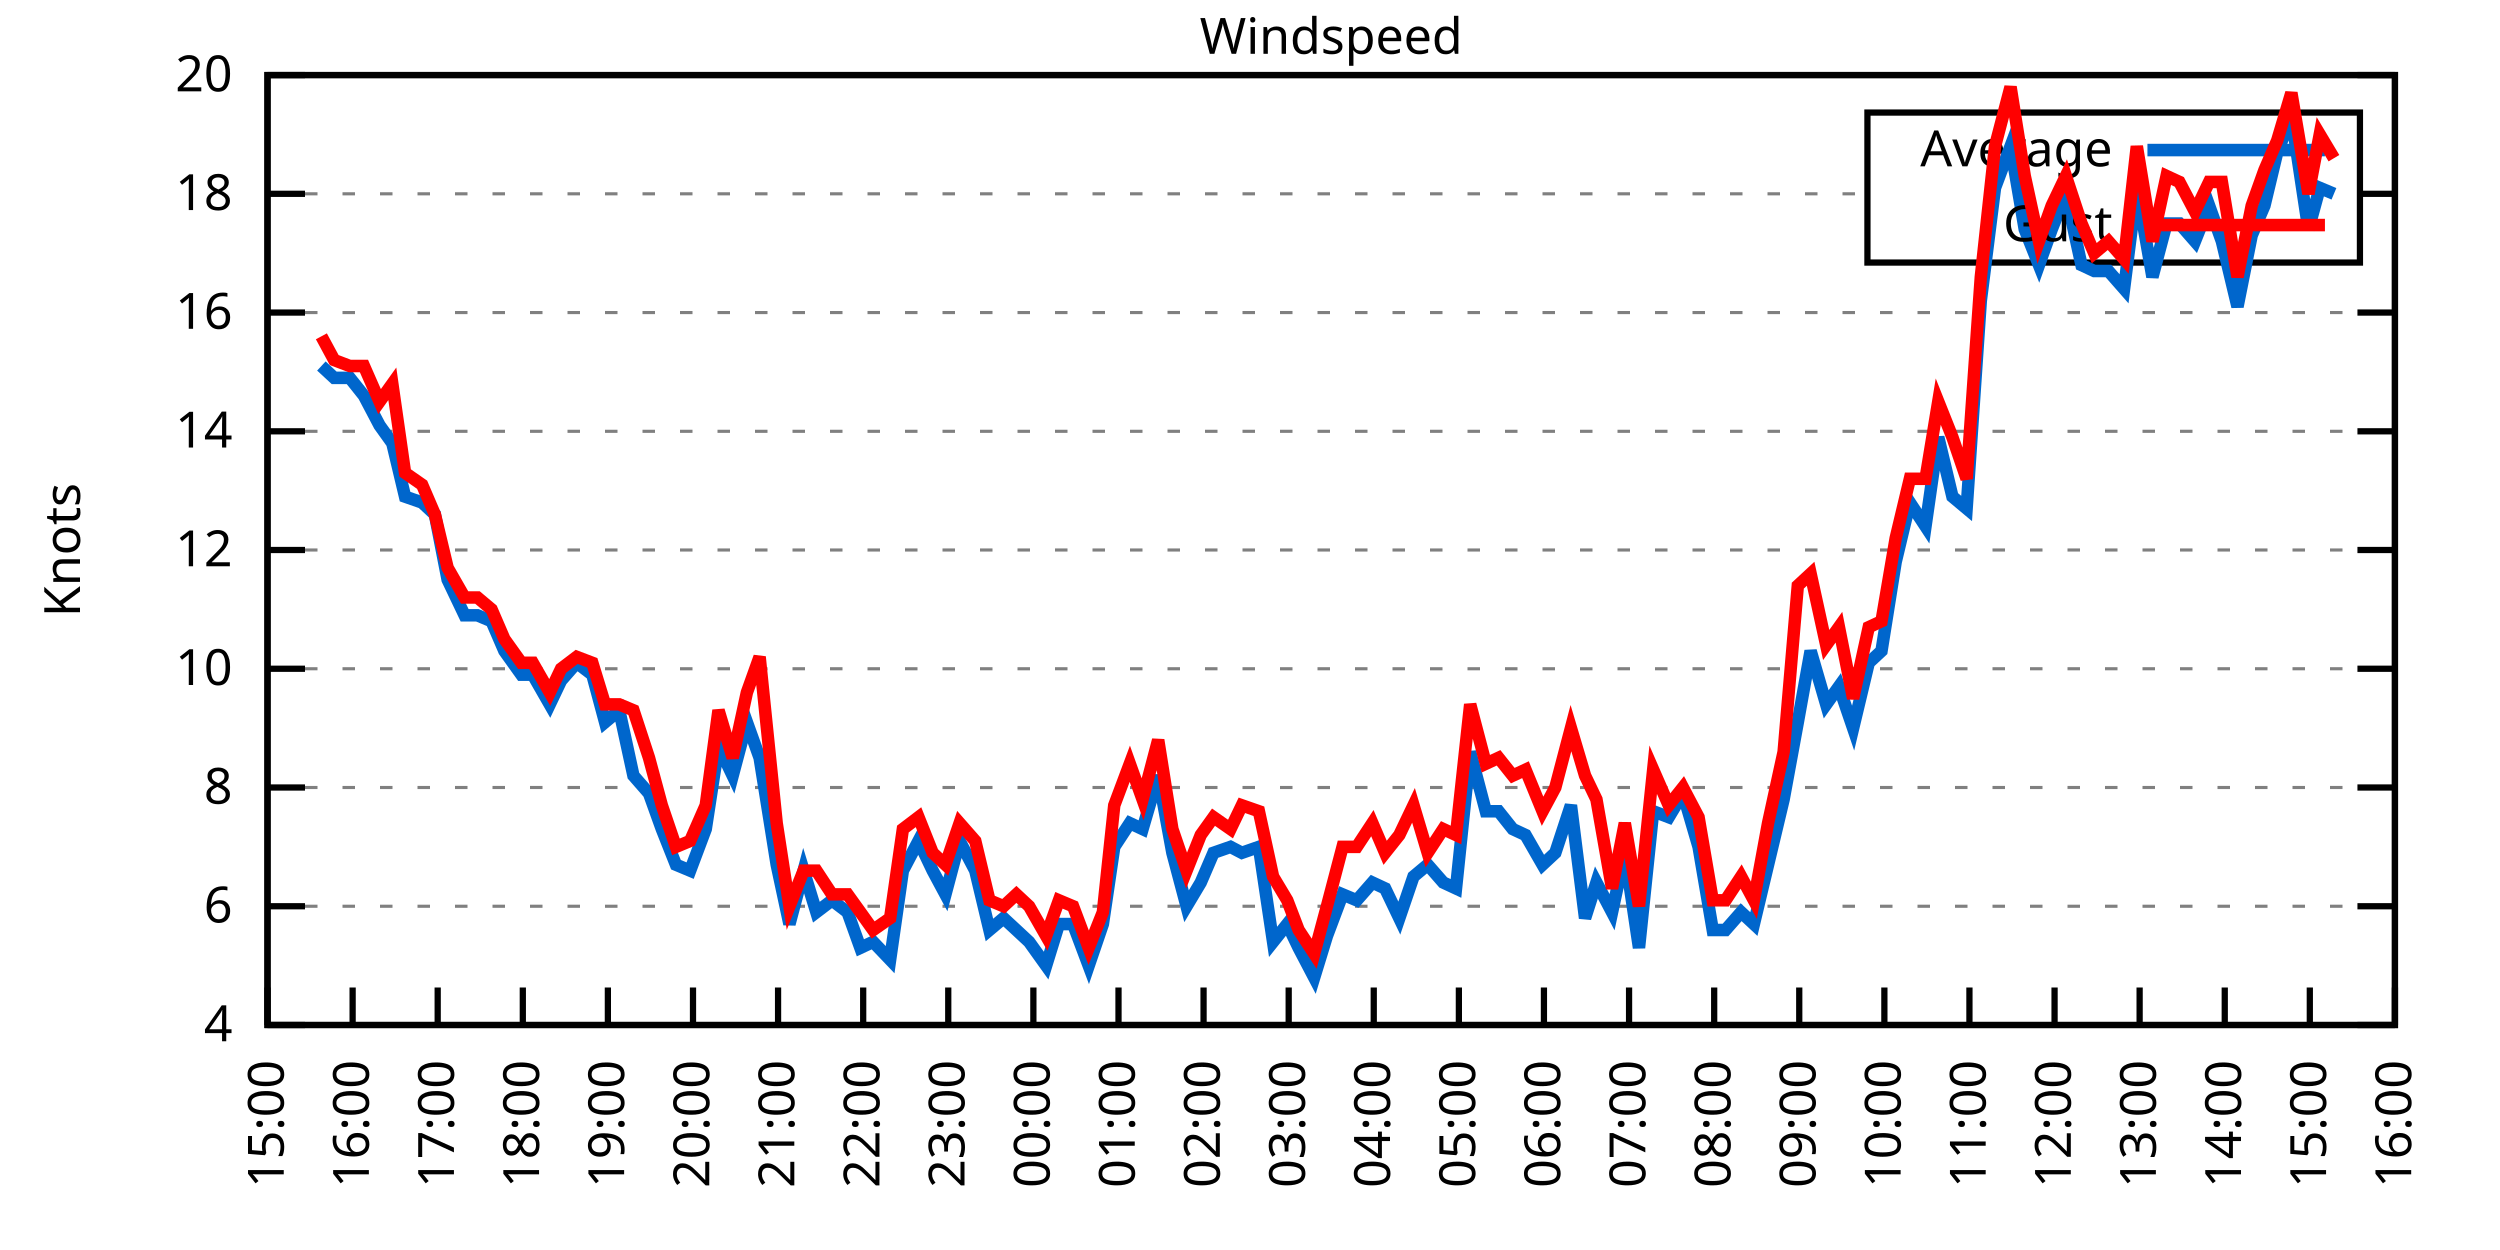
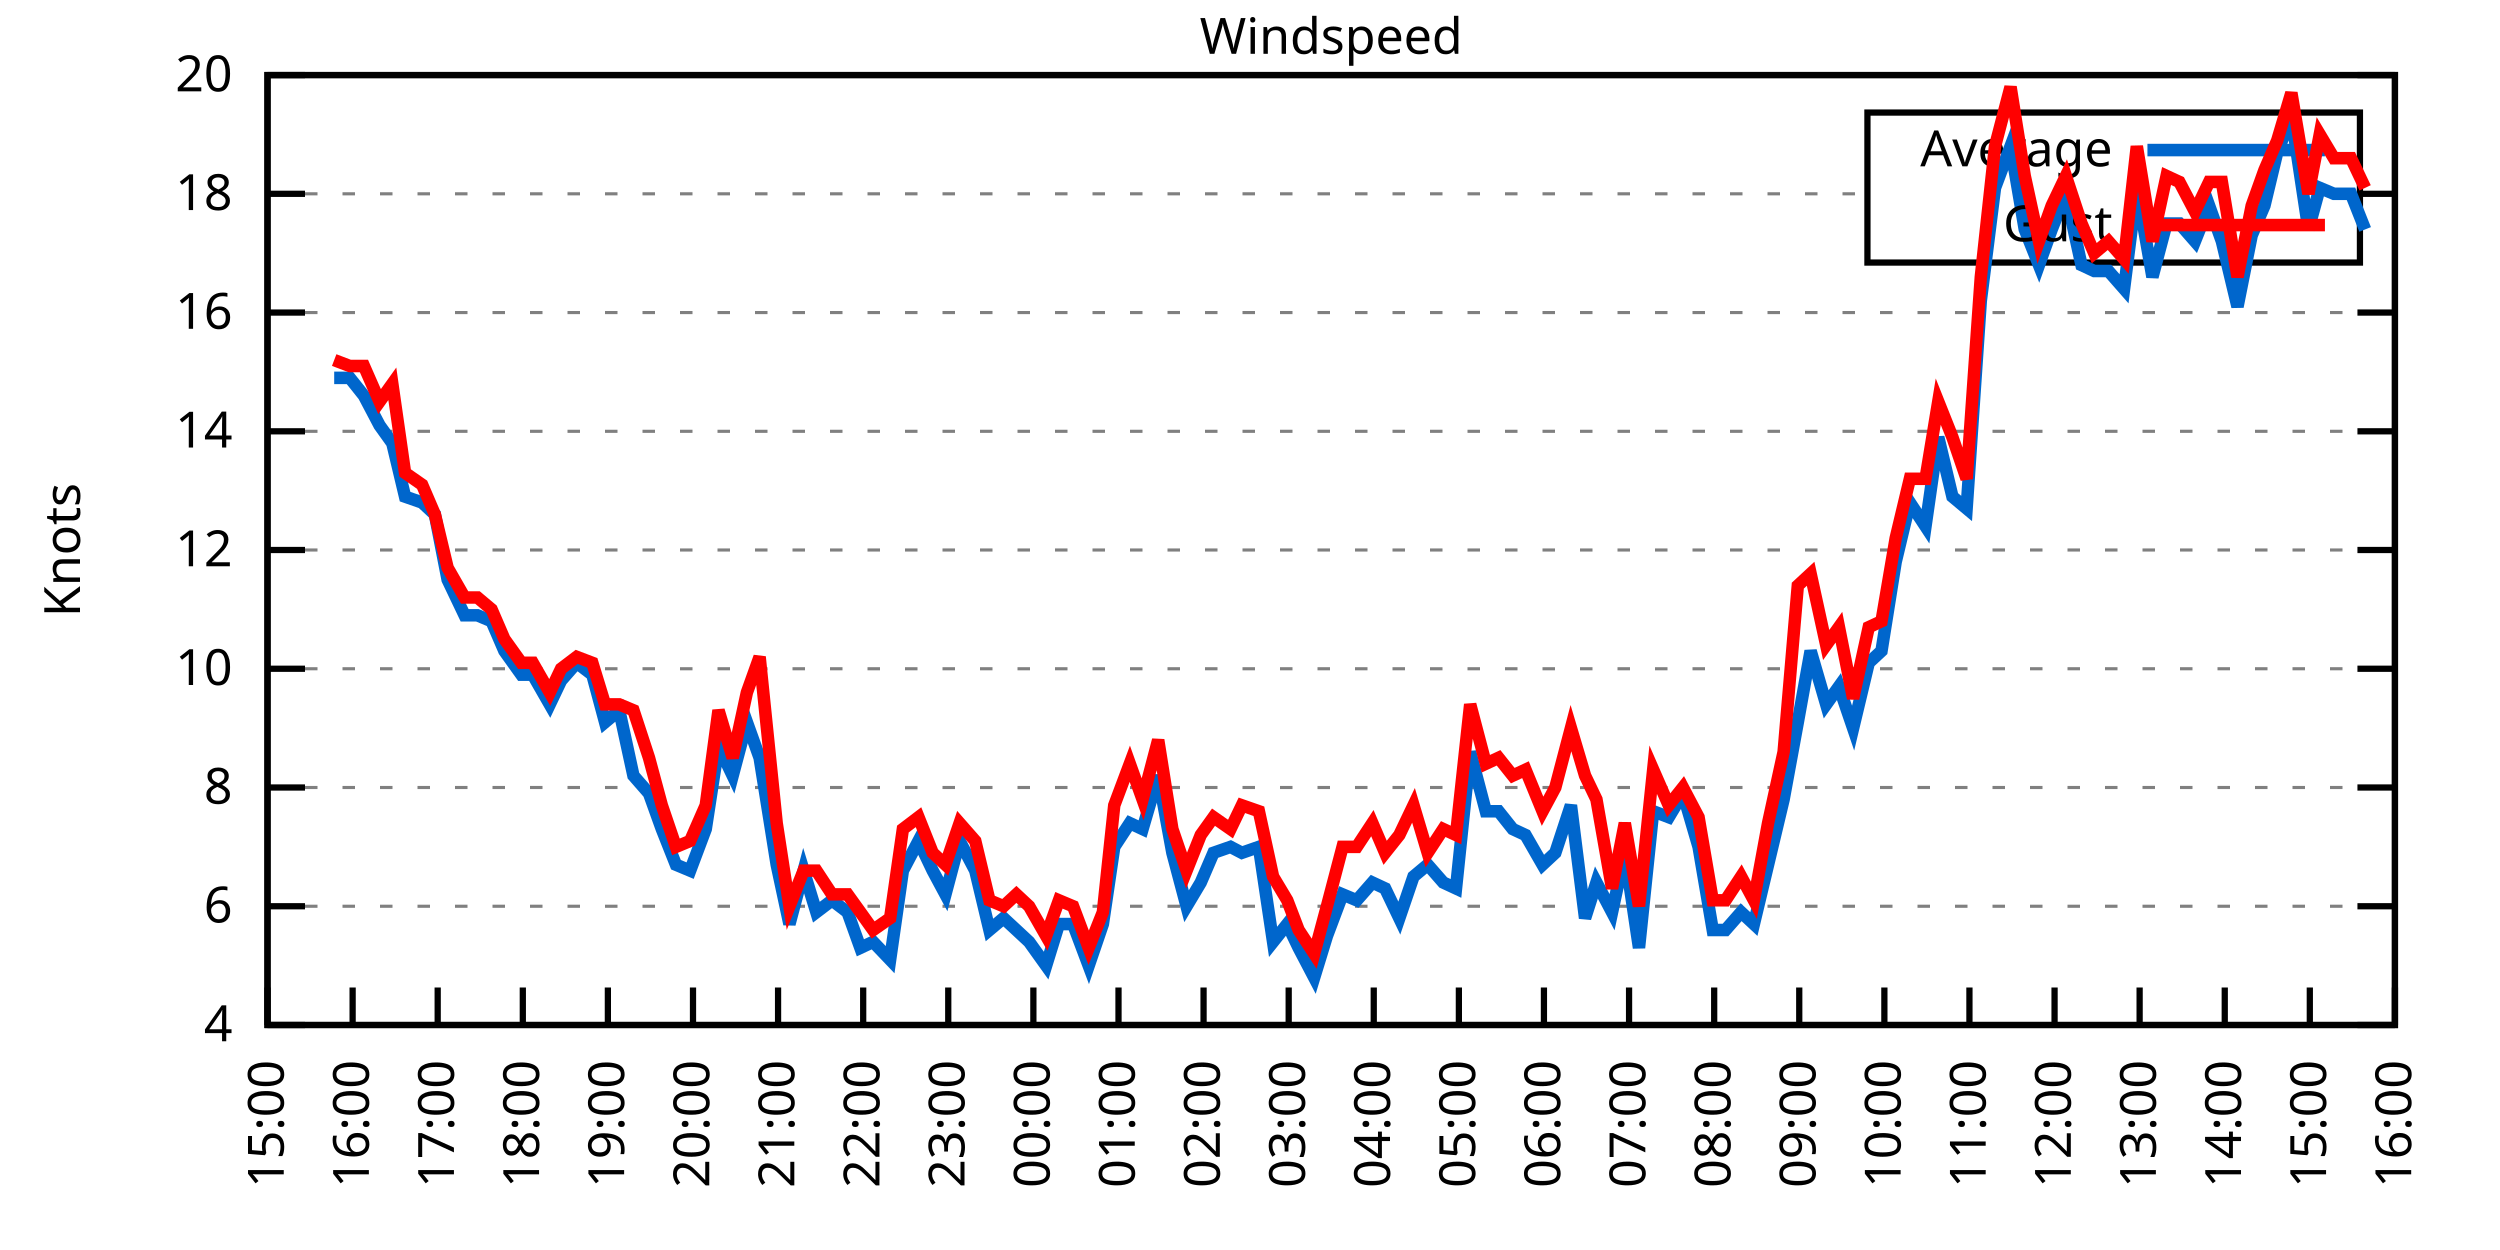
<svg xmlns="http://www.w3.org/2000/svg" xmlns:xlink="http://www.w3.org/1999/xlink" width="400" height="200" viewBox="0 0 400 200">
  <g id="gnuplot_canvas">
    <rect x="0" y="0" width="400" height="200" fill="none" />
    <defs>
      <circle id="gpDot" r="0.5" stroke-width="0.5" stroke="currentColor" />
      <path id="gpPt0" stroke-width="0.333" stroke="currentColor" d="M-1,0 h2 M0,-1 v2" />
      <path id="gpPt1" stroke-width="0.333" stroke="currentColor" d="M-1,-1 L1,1 M1,-1 L-1,1" />
      <path id="gpPt2" stroke-width="0.333" stroke="currentColor" d="M-1,0 L1,0 M0,-1 L0,1 M-1,-1 L1,1 M-1,1 L1,-1" />
      <rect id="gpPt3" stroke-width="0.333" stroke="currentColor" x="-1" y="-1" width="2" height="2" />
      <rect id="gpPt4" stroke-width="0.333" stroke="currentColor" fill="currentColor" x="-1" y="-1" width="2" height="2" />
      <circle id="gpPt5" stroke-width="0.333" stroke="currentColor" cx="0" cy="0" r="1" />
      <use xlink:href="#gpPt5" id="gpPt6" fill="currentColor" stroke="none" />
      <path id="gpPt7" stroke-width="0.333" stroke="currentColor" d="M0,-1.33 L-1.33,0.67 L1.33,0.67 z" />
      <use xlink:href="#gpPt7" id="gpPt8" fill="currentColor" stroke="none" />
      <use xlink:href="#gpPt7" id="gpPt9" stroke="currentColor" transform="rotate(180)" />
      <use xlink:href="#gpPt9" id="gpPt10" fill="currentColor" stroke="none" />
      <use xlink:href="#gpPt3" id="gpPt11" stroke="currentColor" transform="rotate(45)" />
      <use xlink:href="#gpPt11" id="gpPt12" fill="currentColor" stroke="none" />
      <path id="gpPt13" stroke-width="0.333" stroke="currentColor" d="M0,1.330 L1.265,0.411 L0.782,-1.067 L-0.782,-1.076 L-1.265,0.411 z" />
      <use xlink:href="#gpPt13" id="gpPt14" fill="currentColor" stroke="none" />
      <filter id="textbox" filterUnits="objectBoundingBox" x="0" y="0" height="1" width="1">
        <feFlood flood-color="white" flood-opacity="1" result="bgnd" />
        <feComposite in="SourceGraphic" in2="bgnd" operator="atop" />
      </filter>
      <filter id="greybox" filterUnits="objectBoundingBox" x="0" y="0" height="1" width="1">
        <feFlood flood-color="lightgrey" flood-opacity="1" result="grey" />
        <feComposite in="SourceGraphic" in2="grey" operator="atop" />
      </filter>
    </defs>
    <g fill="none" color="white" stroke="currentColor" stroke-width="1.00" stroke-linecap="butt" stroke-linejoin="miter">
</g>
    <g fill="none" color="black" stroke="currentColor" stroke-width="1.00" stroke-linecap="butt" stroke-linejoin="miter">
      <g stroke="none" shape-rendering="crispEdges">
        <polygon fill="rgb(255, 255, 255)" points="42.80,164.00 383.18,164.00 383.18,12.02 42.80,12.02 " />
      </g>
    </g>
    <g fill="none" color="black" stroke="currentColor" stroke-width="1.00" stroke-linecap="butt" stroke-linejoin="miter">
</g>
    <g fill="none" color="black" stroke="black" stroke-width="0.50" stroke-linecap="butt" stroke-linejoin="miter">
</g>
    <g fill="none" color="gray" stroke="currentColor" stroke-width="0.50" stroke-linecap="butt" stroke-linejoin="miter">
      <path stroke="gray" stroke-dasharray="2,4" class="gridline" d="M42.80,164.00 L383.19,164.00  " />
    </g>
    <g fill="none" color="gray" stroke="gray" stroke-width="1.00" stroke-linecap="butt" stroke-linejoin="miter">
</g>
    <g fill="none" color="black" stroke="currentColor" stroke-width="1.00" stroke-linecap="butt" stroke-linejoin="miter">
      <path stroke="black" d="M42.80,164.00 L48.80,164.00 M383.19,164.00 L377.19,164.00  " />
      <g transform="translate(37.20,166.60)" stroke="none" fill="black" font-family="Sans" font-size="8.00" text-anchor="end">
        <text>
          <tspan font-family="Sans"> 4</tspan>
        </text>
      </g>
    </g>
    <g fill="none" color="black" stroke="currentColor" stroke-width="1.00" stroke-linecap="butt" stroke-linejoin="miter">
</g>
    <g fill="none" color="black" stroke="black" stroke-width="0.50" stroke-linecap="butt" stroke-linejoin="miter">
</g>
    <g fill="none" color="gray" stroke="currentColor" stroke-width="0.50" stroke-linecap="butt" stroke-linejoin="miter">
      <path stroke="gray" stroke-dasharray="2,4" class="gridline" d="M42.80,145.00 L383.19,145.00  " />
    </g>
    <g fill="none" color="gray" stroke="gray" stroke-width="1.00" stroke-linecap="butt" stroke-linejoin="miter">
</g>
    <g fill="none" color="black" stroke="currentColor" stroke-width="1.00" stroke-linecap="butt" stroke-linejoin="miter">
      <path stroke="black" d="M42.80,145.00 L48.80,145.00 M383.19,145.00 L377.19,145.00  " />
      <g transform="translate(37.20,147.60)" stroke="none" fill="black" font-family="Sans" font-size="8.00" text-anchor="end">
        <text>
          <tspan font-family="Sans"> 6</tspan>
        </text>
      </g>
    </g>
    <g fill="none" color="black" stroke="currentColor" stroke-width="1.00" stroke-linecap="butt" stroke-linejoin="miter">
</g>
    <g fill="none" color="black" stroke="black" stroke-width="0.50" stroke-linecap="butt" stroke-linejoin="miter">
</g>
    <g fill="none" color="gray" stroke="currentColor" stroke-width="0.50" stroke-linecap="butt" stroke-linejoin="miter">
      <path stroke="gray" stroke-dasharray="2,4" class="gridline" d="M42.80,126.00 L383.19,126.00  " />
    </g>
    <g fill="none" color="gray" stroke="gray" stroke-width="1.00" stroke-linecap="butt" stroke-linejoin="miter">
</g>
    <g fill="none" color="black" stroke="currentColor" stroke-width="1.00" stroke-linecap="butt" stroke-linejoin="miter">
      <path stroke="black" d="M42.80,126.00 L48.80,126.00 M383.19,126.00 L377.19,126.00  " />
      <g transform="translate(37.20,128.60)" stroke="none" fill="black" font-family="Sans" font-size="8.00" text-anchor="end">
        <text>
          <tspan font-family="Sans"> 8</tspan>
        </text>
      </g>
    </g>
    <g fill="none" color="black" stroke="currentColor" stroke-width="1.00" stroke-linecap="butt" stroke-linejoin="miter">
</g>
    <g fill="none" color="black" stroke="black" stroke-width="0.50" stroke-linecap="butt" stroke-linejoin="miter">
</g>
    <g fill="none" color="gray" stroke="currentColor" stroke-width="0.50" stroke-linecap="butt" stroke-linejoin="miter">
      <path stroke="gray" stroke-dasharray="2,4" class="gridline" d="M42.80,107.00 L383.19,107.00  " />
    </g>
    <g fill="none" color="gray" stroke="gray" stroke-width="1.00" stroke-linecap="butt" stroke-linejoin="miter">
</g>
    <g fill="none" color="black" stroke="currentColor" stroke-width="1.00" stroke-linecap="butt" stroke-linejoin="miter">
      <path stroke="black" d="M42.80,107.00 L48.80,107.00 M383.19,107.00 L377.19,107.00  " />
      <g transform="translate(37.20,109.60)" stroke="none" fill="black" font-family="Sans" font-size="8.00" text-anchor="end">
        <text>
          <tspan font-family="Sans"> 10</tspan>
        </text>
      </g>
    </g>
    <g fill="none" color="black" stroke="currentColor" stroke-width="1.00" stroke-linecap="butt" stroke-linejoin="miter">
</g>
    <g fill="none" color="black" stroke="black" stroke-width="0.50" stroke-linecap="butt" stroke-linejoin="miter">
</g>
    <g fill="none" color="gray" stroke="currentColor" stroke-width="0.50" stroke-linecap="butt" stroke-linejoin="miter">
      <path stroke="gray" stroke-dasharray="2,4" class="gridline" d="M42.80,88.00 L383.19,88.00  " />
    </g>
    <g fill="none" color="gray" stroke="gray" stroke-width="1.00" stroke-linecap="butt" stroke-linejoin="miter">
</g>
    <g fill="none" color="black" stroke="currentColor" stroke-width="1.00" stroke-linecap="butt" stroke-linejoin="miter">
      <path stroke="black" d="M42.80,88.00 L48.80,88.00 M383.19,88.00 L377.19,88.00  " />
      <g transform="translate(37.20,90.60)" stroke="none" fill="black" font-family="Sans" font-size="8.00" text-anchor="end">
        <text>
          <tspan font-family="Sans"> 12</tspan>
        </text>
      </g>
    </g>
    <g fill="none" color="black" stroke="currentColor" stroke-width="1.00" stroke-linecap="butt" stroke-linejoin="miter">
</g>
    <g fill="none" color="black" stroke="black" stroke-width="0.50" stroke-linecap="butt" stroke-linejoin="miter">
</g>
    <g fill="none" color="gray" stroke="currentColor" stroke-width="0.50" stroke-linecap="butt" stroke-linejoin="miter">
      <path stroke="gray" stroke-dasharray="2,4" class="gridline" d="M42.80,69.01 L383.19,69.01  " />
    </g>
    <g fill="none" color="gray" stroke="gray" stroke-width="1.00" stroke-linecap="butt" stroke-linejoin="miter">
</g>
    <g fill="none" color="black" stroke="currentColor" stroke-width="1.00" stroke-linecap="butt" stroke-linejoin="miter">
      <path stroke="black" d="M42.80,69.01 L48.80,69.01 M383.19,69.01 L377.19,69.01  " />
      <g transform="translate(37.20,71.61)" stroke="none" fill="black" font-family="Sans" font-size="8.00" text-anchor="end">
        <text>
          <tspan font-family="Sans"> 14</tspan>
        </text>
      </g>
    </g>
    <g fill="none" color="black" stroke="currentColor" stroke-width="1.00" stroke-linecap="butt" stroke-linejoin="miter">
</g>
    <g fill="none" color="black" stroke="black" stroke-width="0.50" stroke-linecap="butt" stroke-linejoin="miter">
</g>
    <g fill="none" color="gray" stroke="currentColor" stroke-width="0.50" stroke-linecap="butt" stroke-linejoin="miter">
      <path stroke="gray" stroke-dasharray="2,4" class="gridline" d="M42.80,50.01 L383.19,50.01  " />
    </g>
    <g fill="none" color="gray" stroke="gray" stroke-width="1.00" stroke-linecap="butt" stroke-linejoin="miter">
</g>
    <g fill="none" color="black" stroke="currentColor" stroke-width="1.00" stroke-linecap="butt" stroke-linejoin="miter">
      <path stroke="black" d="M42.80,50.01 L48.80,50.01 M383.19,50.01 L377.19,50.01  " />
      <g transform="translate(37.20,52.61)" stroke="none" fill="black" font-family="Sans" font-size="8.00" text-anchor="end">
        <text>
          <tspan font-family="Sans"> 16</tspan>
        </text>
      </g>
    </g>
    <g fill="none" color="black" stroke="currentColor" stroke-width="1.00" stroke-linecap="butt" stroke-linejoin="miter">
</g>
    <g fill="none" color="black" stroke="black" stroke-width="0.50" stroke-linecap="butt" stroke-linejoin="miter">
</g>
    <g fill="none" color="gray" stroke="currentColor" stroke-width="0.50" stroke-linecap="butt" stroke-linejoin="miter">
      <path stroke="gray" stroke-dasharray="2,4" class="gridline" d="M42.80,31.01 L298.79,31.01 M377.59,31.01 L383.19,31.01  " />
    </g>
    <g fill="none" color="gray" stroke="gray" stroke-width="1.00" stroke-linecap="butt" stroke-linejoin="miter">
</g>
    <g fill="none" color="black" stroke="currentColor" stroke-width="1.00" stroke-linecap="butt" stroke-linejoin="miter">
      <path stroke="black" d="M42.80,31.01 L48.80,31.01 M383.19,31.01 L377.19,31.01  " />
      <g transform="translate(37.20,33.61)" stroke="none" fill="black" font-family="Sans" font-size="8.00" text-anchor="end">
        <text>
          <tspan font-family="Sans"> 18</tspan>
        </text>
      </g>
    </g>
    <g fill="none" color="black" stroke="currentColor" stroke-width="1.00" stroke-linecap="butt" stroke-linejoin="miter">
</g>
    <g fill="none" color="black" stroke="black" stroke-width="0.50" stroke-linecap="butt" stroke-linejoin="miter">
</g>
    <g fill="none" color="gray" stroke="currentColor" stroke-width="0.50" stroke-linecap="butt" stroke-linejoin="miter">
      <path stroke="gray" stroke-dasharray="2,4" class="gridline" d="M42.80,12.01 L383.19,12.01  " />
    </g>
    <g fill="none" color="gray" stroke="gray" stroke-width="1.00" stroke-linecap="butt" stroke-linejoin="miter">
</g>
    <g fill="none" color="black" stroke="currentColor" stroke-width="1.00" stroke-linecap="butt" stroke-linejoin="miter">
      <path stroke="black" d="M42.80,12.01 L48.80,12.01 M383.19,12.01 L377.19,12.01  " />
      <g transform="translate(37.20,14.61)" stroke="none" fill="black" font-family="Sans" font-size="8.00" text-anchor="end">
        <text>
          <tspan font-family="Sans"> 20</tspan>
        </text>
      </g>
    </g>
    <g fill="none" color="black" stroke="currentColor" stroke-width="1.00" stroke-linecap="butt" stroke-linejoin="miter">
      <path stroke="black" d="M42.80,164.00 L42.80,158.00  " />
      <g transform="translate(45.40,169.60) rotate(270.00)" stroke="none" fill="black" font-family="Sans" font-size="8.00" text-anchor="end">
        <text>
          <tspan font-family="Sans">15:00</tspan>
        </text>
      </g>
    </g>
    <g fill="none" color="black" stroke="currentColor" stroke-width="1.00" stroke-linecap="butt" stroke-linejoin="miter">
      <path stroke="black" d="M56.42,164.00 L56.42,158.00  " />
      <g transform="translate(59.02,169.60) rotate(270.00)" stroke="none" fill="black" font-family="Sans" font-size="8.00" text-anchor="end">
        <text>
          <tspan font-family="Sans">16:00</tspan>
        </text>
      </g>
    </g>
    <g fill="none" color="black" stroke="currentColor" stroke-width="1.00" stroke-linecap="butt" stroke-linejoin="miter">
      <path stroke="black" d="M70.03,164.00 L70.03,158.00  " />
      <g transform="translate(72.63,169.60) rotate(270.00)" stroke="none" fill="black" font-family="Sans" font-size="8.00" text-anchor="end">
        <text>
          <tspan font-family="Sans">17:00</tspan>
        </text>
      </g>
    </g>
    <g fill="none" color="black" stroke="currentColor" stroke-width="1.00" stroke-linecap="butt" stroke-linejoin="miter">
      <path stroke="black" d="M83.65,164.00 L83.65,158.00  " />
      <g transform="translate(86.25,169.60) rotate(270.00)" stroke="none" fill="black" font-family="Sans" font-size="8.00" text-anchor="end">
        <text>
          <tspan font-family="Sans">18:00</tspan>
        </text>
      </g>
    </g>
    <g fill="none" color="black" stroke="currentColor" stroke-width="1.00" stroke-linecap="butt" stroke-linejoin="miter">
      <path stroke="black" d="M97.26,164.00 L97.26,158.00  " />
      <g transform="translate(99.86,169.60) rotate(270.00)" stroke="none" fill="black" font-family="Sans" font-size="8.00" text-anchor="end">
        <text>
          <tspan font-family="Sans">19:00</tspan>
        </text>
      </g>
    </g>
    <g fill="none" color="black" stroke="currentColor" stroke-width="1.00" stroke-linecap="butt" stroke-linejoin="miter">
      <path stroke="black" d="M110.88,164.00 L110.88,158.00  " />
      <g transform="translate(113.48,169.60) rotate(270.00)" stroke="none" fill="black" font-family="Sans" font-size="8.00" text-anchor="end">
        <text>
          <tspan font-family="Sans">20:00</tspan>
        </text>
      </g>
    </g>
    <g fill="none" color="black" stroke="currentColor" stroke-width="1.00" stroke-linecap="butt" stroke-linejoin="miter">
      <path stroke="black" d="M124.49,164.00 L124.49,158.00  " />
      <g transform="translate(127.09,169.60) rotate(270.00)" stroke="none" fill="black" font-family="Sans" font-size="8.00" text-anchor="end">
        <text>
          <tspan font-family="Sans">21:00</tspan>
        </text>
      </g>
    </g>
    <g fill="none" color="black" stroke="currentColor" stroke-width="1.00" stroke-linecap="butt" stroke-linejoin="miter">
      <path stroke="black" d="M138.11,164.00 L138.11,158.00  " />
      <g transform="translate(140.71,169.60) rotate(270.00)" stroke="none" fill="black" font-family="Sans" font-size="8.00" text-anchor="end">
        <text>
          <tspan font-family="Sans">22:00</tspan>
        </text>
      </g>
    </g>
    <g fill="none" color="black" stroke="currentColor" stroke-width="1.00" stroke-linecap="butt" stroke-linejoin="miter">
      <path stroke="black" d="M151.72,164.00 L151.72,158.00  " />
      <g transform="translate(154.32,169.60) rotate(270.00)" stroke="none" fill="black" font-family="Sans" font-size="8.00" text-anchor="end">
        <text>
          <tspan font-family="Sans">23:00</tspan>
        </text>
      </g>
    </g>
    <g fill="none" color="black" stroke="currentColor" stroke-width="1.00" stroke-linecap="butt" stroke-linejoin="miter">
      <path stroke="black" d="M165.34,164.00 L165.34,158.00  " />
      <g transform="translate(167.94,169.60) rotate(270.00)" stroke="none" fill="black" font-family="Sans" font-size="8.00" text-anchor="end">
        <text>
          <tspan font-family="Sans">00:00</tspan>
        </text>
      </g>
    </g>
    <g fill="none" color="black" stroke="currentColor" stroke-width="1.00" stroke-linecap="butt" stroke-linejoin="miter">
      <path stroke="black" d="M178.96,164.00 L178.96,158.00  " />
      <g transform="translate(181.56,169.60) rotate(270.00)" stroke="none" fill="black" font-family="Sans" font-size="8.00" text-anchor="end">
        <text>
          <tspan font-family="Sans">01:00</tspan>
        </text>
      </g>
    </g>
    <g fill="none" color="black" stroke="currentColor" stroke-width="1.00" stroke-linecap="butt" stroke-linejoin="miter">
      <path stroke="black" d="M192.57,164.00 L192.57,158.00  " />
      <g transform="translate(195.17,169.60) rotate(270.00)" stroke="none" fill="black" font-family="Sans" font-size="8.00" text-anchor="end">
        <text>
          <tspan font-family="Sans">02:00</tspan>
        </text>
      </g>
    </g>
    <g fill="none" color="black" stroke="currentColor" stroke-width="1.00" stroke-linecap="butt" stroke-linejoin="miter">
      <path stroke="black" d="M206.19,164.00 L206.19,158.00  " />
      <g transform="translate(208.79,169.60) rotate(270.00)" stroke="none" fill="black" font-family="Sans" font-size="8.00" text-anchor="end">
        <text>
          <tspan font-family="Sans">03:00</tspan>
        </text>
      </g>
    </g>
    <g fill="none" color="black" stroke="currentColor" stroke-width="1.00" stroke-linecap="butt" stroke-linejoin="miter">
      <path stroke="black" d="M219.80,164.00 L219.80,158.00  " />
      <g transform="translate(222.40,169.60) rotate(270.00)" stroke="none" fill="black" font-family="Sans" font-size="8.00" text-anchor="end">
        <text>
          <tspan font-family="Sans">04:00</tspan>
        </text>
      </g>
    </g>
    <g fill="none" color="black" stroke="currentColor" stroke-width="1.00" stroke-linecap="butt" stroke-linejoin="miter">
      <path stroke="black" d="M233.42,164.00 L233.42,158.00  " />
      <g transform="translate(236.02,169.60) rotate(270.00)" stroke="none" fill="black" font-family="Sans" font-size="8.00" text-anchor="end">
        <text>
          <tspan font-family="Sans">05:00</tspan>
        </text>
      </g>
    </g>
    <g fill="none" color="black" stroke="currentColor" stroke-width="1.00" stroke-linecap="butt" stroke-linejoin="miter">
      <path stroke="black" d="M247.03,164.00 L247.03,158.00  " />
      <g transform="translate(249.63,169.60) rotate(270.00)" stroke="none" fill="black" font-family="Sans" font-size="8.00" text-anchor="end">
        <text>
          <tspan font-family="Sans">06:00</tspan>
        </text>
      </g>
    </g>
    <g fill="none" color="black" stroke="currentColor" stroke-width="1.00" stroke-linecap="butt" stroke-linejoin="miter">
      <path stroke="black" d="M260.65,164.00 L260.65,158.00  " />
      <g transform="translate(263.25,169.60) rotate(270.00)" stroke="none" fill="black" font-family="Sans" font-size="8.00" text-anchor="end">
        <text>
          <tspan font-family="Sans">07:00</tspan>
        </text>
      </g>
    </g>
    <g fill="none" color="black" stroke="currentColor" stroke-width="1.00" stroke-linecap="butt" stroke-linejoin="miter">
      <path stroke="black" d="M274.27,164.00 L274.27,158.00  " />
      <g transform="translate(276.87,169.60) rotate(270.00)" stroke="none" fill="black" font-family="Sans" font-size="8.00" text-anchor="end">
        <text>
          <tspan font-family="Sans">08:00</tspan>
        </text>
      </g>
    </g>
    <g fill="none" color="black" stroke="currentColor" stroke-width="1.00" stroke-linecap="butt" stroke-linejoin="miter">
      <path stroke="black" d="M287.88,164.00 L287.88,158.00  " />
      <g transform="translate(290.48,169.60) rotate(270.00)" stroke="none" fill="black" font-family="Sans" font-size="8.00" text-anchor="end">
        <text>
          <tspan font-family="Sans">09:00</tspan>
        </text>
      </g>
    </g>
    <g fill="none" color="black" stroke="currentColor" stroke-width="1.00" stroke-linecap="butt" stroke-linejoin="miter">
      <path stroke="black" d="M301.50,164.00 L301.50,158.00  " />
      <g transform="translate(304.10,169.60) rotate(270.00)" stroke="none" fill="black" font-family="Sans" font-size="8.00" text-anchor="end">
        <text>
          <tspan font-family="Sans">10:00</tspan>
        </text>
      </g>
    </g>
    <g fill="none" color="black" stroke="currentColor" stroke-width="1.00" stroke-linecap="butt" stroke-linejoin="miter">
      <path stroke="black" d="M315.11,164.00 L315.11,158.00  " />
      <g transform="translate(317.71,169.60) rotate(270.00)" stroke="none" fill="black" font-family="Sans" font-size="8.00" text-anchor="end">
        <text>
          <tspan font-family="Sans">11:00</tspan>
        </text>
      </g>
    </g>
    <g fill="none" color="black" stroke="currentColor" stroke-width="1.00" stroke-linecap="butt" stroke-linejoin="miter">
      <path stroke="black" d="M328.73,164.00 L328.73,158.00  " />
      <g transform="translate(331.33,169.60) rotate(270.00)" stroke="none" fill="black" font-family="Sans" font-size="8.00" text-anchor="end">
        <text>
          <tspan font-family="Sans">12:00</tspan>
        </text>
      </g>
    </g>
    <g fill="none" color="black" stroke="currentColor" stroke-width="1.00" stroke-linecap="butt" stroke-linejoin="miter">
      <path stroke="black" d="M342.34,164.00 L342.34,158.00  " />
      <g transform="translate(344.94,169.60) rotate(270.00)" stroke="none" fill="black" font-family="Sans" font-size="8.00" text-anchor="end">
        <text>
          <tspan font-family="Sans">13:00</tspan>
        </text>
      </g>
    </g>
    <g fill="none" color="black" stroke="currentColor" stroke-width="1.00" stroke-linecap="butt" stroke-linejoin="miter">
      <path stroke="black" d="M355.96,164.00 L355.96,158.00  " />
      <g transform="translate(358.56,169.60) rotate(270.00)" stroke="none" fill="black" font-family="Sans" font-size="8.00" text-anchor="end">
        <text>
          <tspan font-family="Sans">14:00</tspan>
        </text>
      </g>
    </g>
    <g fill="none" color="black" stroke="currentColor" stroke-width="1.00" stroke-linecap="butt" stroke-linejoin="miter">
      <path stroke="black" d="M369.57,164.00 L369.57,158.00  " />
      <g transform="translate(372.17,169.60) rotate(270.00)" stroke="none" fill="black" font-family="Sans" font-size="8.00" text-anchor="end">
        <text>
          <tspan font-family="Sans">15:00</tspan>
        </text>
      </g>
    </g>
    <g fill="none" color="black" stroke="currentColor" stroke-width="1.00" stroke-linecap="butt" stroke-linejoin="miter">
      <path stroke="black" d="M383.19,164.00 L383.19,158.00  " />
      <g transform="translate(385.79,169.60) rotate(270.00)" stroke="none" fill="black" font-family="Sans" font-size="8.00" text-anchor="end">
        <text>
          <tspan font-family="Sans">16:00</tspan>
        </text>
      </g>
    </g>
    <g fill="none" color="black" stroke="currentColor" stroke-width="1.00" stroke-linecap="butt" stroke-linejoin="miter">
</g>
    <g fill="none" color="black" stroke="currentColor" stroke-width="1.00" stroke-linecap="butt" stroke-linejoin="miter">
      <path stroke="black" d="M42.80,12.01 L42.80,164.00 L383.19,164.00 L383.19,12.01 L42.80,12.01 Z  " />
    </g>
    <g fill="none" color="black" stroke="currentColor" stroke-width="1.00" stroke-linecap="butt" stroke-linejoin="miter">
</g>
    <g fill="none" color="black" stroke="currentColor" stroke-width="1.00" stroke-linecap="butt" stroke-linejoin="miter">
      <path stroke="black" d="M298.79,42.01 L298.79,18.01 L377.59,18.01 L377.59,42.01 L298.79,42.01 Z  " />
    </g>
    <g id="Windspeed_plot_1">
      <g fill="none" color="white" stroke="black" stroke-width="2.00" stroke-linecap="butt" stroke-linejoin="miter">
</g>
      <g fill="none" color="black" stroke="currentColor" stroke-width="2.00" stroke-linecap="butt" stroke-linejoin="miter">
        <g transform="translate(337.99,26.61)" stroke="none" fill="black" font-family="Sans" font-size="8.00" text-anchor="end">
          <text>
            <tspan font-family="Sans">Average</tspan>
          </text>
        </g>
      </g>
      <g fill="none" color="black" stroke="currentColor" stroke-width="2.00" stroke-linecap="butt" stroke-linejoin="miter">
-         <path stroke="rgb(  0, 102, 204)" d="M343.59,24.01 L371.99,24.01 M51.42,58.56 L53.47,60.46 L55.96,60.46 L58.23,63.31 L60.73,68.06 L62.77,70.91   L64.81,79.46 L67.54,80.41 L69.58,82.31 L71.62,92.75 L74.34,98.45 L76.39,98.45 L78.65,99.40 L80.70,104.15   L83.42,107.95 L85.24,107.95 L87.96,112.70 L89.77,108.90 L92.27,106.05 L94.77,107.95 L96.81,115.55 L99.08,113.65   L101.35,124.10 L103.84,126.95 L105.89,132.65 L108.15,138.35 L110.42,139.30 L112.92,132.65 L114.96,119.35 L117.23,124.10   L119.50,115.55 L121.54,121.25 L124.27,138.35 L126.31,147.85 L128.58,139.30 L130.62,145.95 L133.12,144.05 L135.61,145.95   L137.66,151.65 L139.70,150.70 L142.42,153.55 L144.46,139.30 L146.96,134.55 L149.23,139.30 L151.27,143.10 L153.54,134.55   L156.04,139.30 L158.31,148.80 L160.57,146.90 L162.62,148.80 L164.66,150.70 L167.38,154.50 L169.43,147.85 L171.69,147.85   L174.19,154.50 L176.46,147.85 L178.28,135.50 L180.77,131.70 L182.81,132.65 L185.31,124.10 L187.58,136.45 L189.85,145.00   L192.12,141.20 L194.16,136.45 L196.88,135.50 L198.70,136.45 L201.42,135.50 L203.69,150.70 L205.96,147.85 L207.78,151.65   L210.27,156.40 L212.31,149.75 L214.81,143.10 L217.08,144.05 L219.58,141.20 L221.62,142.15 L223.89,146.90 L226.16,140.25   L228.43,138.35 L230.92,141.20 L232.96,142.15 L235.23,120.30 L237.73,129.80 L239.77,129.80 L242.04,132.65 L244.08,133.60   L246.81,138.35 L248.85,136.45 L251.35,128.85 L253.61,146.90 L255.43,141.20 L257.93,145.95 L259.97,136.45 L262.24,151.65   L264.51,129.80 L267.00,130.75 L269.27,126.95 L271.77,135.50 L274.04,148.80 L276.08,148.80 L278.58,145.95 L280.62,147.85   L282.89,138.35 L285.38,127.90 L287.65,115.55 L289.70,104.15 L292.19,112.70 L294.23,109.85 L296.50,116.50 L299.00,106.05   L301.04,104.15 L303.31,89.90 L305.58,80.41 L308.08,84.21 L310.12,69.96 L312.39,79.46 L314.66,81.36 L316.93,48.11   L319.20,30.06 L321.69,23.41 L323.96,36.71 L326.23,42.41 L328.27,36.71 L330.54,31.01 L333.04,42.41 L335.08,43.36   L337.35,43.36 L339.85,46.21 L341.89,30.06 L344.39,44.31 L346.65,35.76 L348.70,35.76 L351.19,38.61 L353.46,32.91   L355.50,38.61 L358.00,49.06 L360.27,37.66 L362.31,32.91 L364.36,24.36 L366.62,18.66 L369.35,36.71 L371.16,30.06   L373.43,31.01  " />
+         <path stroke="rgb(  0, 102, 204)" d="M343.59,24.01 L371.99,24.01 M53.47,60.46 L55.96,60.46 L58.23,63.31 L60.73,68.06 L62.77,70.91 L64.81,79.46   L67.54,80.41 L69.58,82.31 L71.62,92.75 L74.34,98.45 L76.39,98.45 L78.65,99.40 L80.70,104.15 L83.42,107.95   L85.24,107.95 L87.96,112.70 L89.77,108.90 L92.27,106.05 L94.77,107.95 L96.81,115.55 L99.08,113.65 L101.35,124.10   L103.84,126.95 L105.89,132.65 L108.15,138.35 L110.42,139.30 L112.92,132.65 L114.96,119.35 L117.23,124.10 L119.50,115.55   L121.54,121.25 L124.27,138.35 L126.31,147.85 L128.58,139.30 L130.62,145.95 L133.12,144.05 L135.61,145.95 L137.66,151.65   L139.70,150.70 L142.42,153.55 L144.46,139.30 L146.96,134.55 L149.23,139.30 L151.27,143.10 L153.54,134.55 L156.04,139.30   L158.31,148.80 L160.57,146.90 L162.62,148.80 L164.66,150.70 L167.38,154.50 L169.43,147.85 L171.69,147.85 L174.19,154.50   L176.46,147.85 L178.28,135.50 L180.77,131.70 L182.81,132.65 L185.31,124.10 L187.58,136.45 L189.85,145.00 L192.12,141.20   L194.16,136.45 L196.88,135.50 L198.70,136.45 L201.42,135.50 L203.69,150.70 L205.96,147.85 L207.78,151.65 L210.27,156.40   L212.31,149.75 L214.81,143.10 L217.08,144.05 L219.58,141.20 L221.62,142.15 L223.89,146.90 L226.16,140.25 L228.43,138.35   L230.92,141.20 L232.96,142.15 L235.23,120.30 L237.73,129.80 L239.77,129.80 L242.04,132.65 L244.08,133.60 L246.81,138.35   L248.85,136.45 L251.35,128.85 L253.61,146.90 L255.43,141.20 L257.93,145.95 L259.97,136.45 L262.24,151.65 L264.51,129.80   L267.00,130.75 L269.27,126.95 L271.77,135.50 L274.04,148.80 L276.08,148.80 L278.58,145.95 L280.62,147.85 L282.89,138.35   L285.38,127.90 L287.65,115.55 L289.70,104.15 L292.19,112.70 L294.23,109.85 L296.50,116.50 L299.00,106.05 L301.04,104.15   L303.31,89.90 L305.58,80.41 L308.08,84.21 L310.12,69.96 L312.39,79.46 L314.66,81.36 L316.93,48.11 L319.20,30.06   L321.69,23.41 L323.96,36.71 L326.23,42.41 L328.27,36.71 L330.54,31.01 L333.04,42.41 L335.08,43.36 L337.35,43.36   L339.85,46.21 L341.89,30.06 L344.39,44.31 L346.65,35.76 L348.70,35.76 L351.19,38.61 L353.46,32.91 L355.50,38.61   L358.00,49.06 L360.27,37.66 L362.31,32.91 L364.36,24.36 L366.62,18.66 L369.35,36.71 L371.16,30.06 L373.43,31.01   L376.16,31.01 L378.42,36.71  " />
      </g>
    </g>
    <g id="Windspeed_plot_2">
      <g fill="none" color="black" stroke="currentColor" stroke-width="2.00" stroke-linecap="butt" stroke-linejoin="miter">
        <g transform="translate(337.99,38.61)" stroke="none" fill="black" font-family="Sans" font-size="8.00" text-anchor="end">
          <text>
            <tspan font-family="Sans">Gust</tspan>
          </text>
        </g>
      </g>
      <g fill="none" color="black" stroke="currentColor" stroke-width="2.00" stroke-linecap="butt" stroke-linejoin="miter">
-         <path stroke="rgb(255,   0,   0)" d="M343.59,36.01 L371.99,36.01 M51.42,53.81 L53.47,57.61 L55.96,58.56 L58.23,58.56 L60.73,64.26 L62.77,61.41   L64.81,75.66 L67.54,77.56 L69.58,82.31 L71.62,90.85 L74.34,95.60 L76.39,95.60 L78.65,97.50 L80.70,102.25   L83.42,106.05 L85.24,106.05 L87.96,110.80 L89.77,107.00 L92.27,105.10 L94.77,106.05 L96.81,112.70 L99.08,112.70   L101.35,113.65 L103.84,121.25 L105.89,128.85 L108.15,135.50 L110.42,134.55 L112.92,128.85 L114.96,113.65 L117.23,121.25   L119.50,110.80 L121.54,105.10 L124.27,131.70 L126.31,145.00 L128.58,139.30 L130.62,139.30 L133.12,143.10 L135.61,143.10   L137.66,145.95 L139.70,148.80 L142.42,146.90 L144.46,132.65 L146.96,130.75 L149.23,136.45 L151.27,138.35 L153.54,131.70   L156.04,134.55 L158.31,144.05 L160.57,145.00 L162.62,143.10 L164.66,145.00 L167.38,149.75 L169.43,144.05 L171.69,145.00   L174.19,151.65 L176.46,145.95 L178.28,128.85 L180.77,122.20 L182.81,127.90 L185.31,118.40 L187.58,132.65 L189.85,139.30   L192.12,133.60 L194.16,130.75 L196.88,132.65 L198.70,128.85 L201.42,129.80 L203.69,140.25 L205.96,144.05 L207.78,148.80   L210.27,152.60 L212.31,145.00 L214.81,135.50 L217.08,135.50 L219.58,131.70 L221.62,136.45 L223.89,133.60 L226.16,128.85   L228.43,136.45 L230.92,132.65 L232.96,133.60 L235.23,112.70 L237.73,122.20 L239.77,121.25 L242.04,124.10 L244.08,123.15   L246.81,129.80 L248.85,126.00 L251.35,116.50 L253.61,124.10 L255.43,127.90 L257.93,142.15 L259.97,131.70 L262.24,145.00   L264.51,123.15 L267.00,128.85 L269.27,126.00 L271.77,130.75 L274.04,144.05 L276.08,144.05 L278.58,140.25 L280.62,144.05   L282.89,131.70 L285.38,120.30 L287.65,93.70 L289.70,91.80 L292.19,103.20 L294.23,100.35 L296.50,111.75 L299.00,100.35   L301.04,99.40 L303.31,86.11 L305.58,76.61 L308.08,76.61 L310.12,64.26 L312.39,69.96 L314.66,76.61 L316.93,44.31   L319.20,23.41 L321.69,13.91 L323.96,28.16 L326.23,38.61 L328.27,32.91 L330.54,28.16 L333.04,35.76 L335.08,40.51   L337.35,38.61 L339.85,41.46 L341.89,23.41 L344.39,38.61 L346.65,28.16 L348.70,29.11 L351.19,33.86 L353.46,29.11   L355.50,29.11 L358.00,44.31 L360.27,32.91 L362.31,27.21 L364.36,22.46 L366.62,14.86 L369.35,31.01 L371.16,21.51   L373.43,25.31  " />
+         <path stroke="rgb(255,   0,   0)" d="M343.59,36.01 L371.99,36.01 M53.47,57.61 L55.96,58.56 L58.23,58.56 L60.73,64.26 L62.77,61.41 L64.81,75.66   L67.54,77.56 L69.58,82.31 L71.62,90.85 L74.34,95.60 L76.39,95.60 L78.65,97.50 L80.70,102.25 L83.42,106.05   L85.24,106.05 L87.96,110.80 L89.77,107.00 L92.27,105.10 L94.77,106.05 L96.81,112.70 L99.08,112.70 L101.35,113.65   L103.84,121.25 L105.89,128.85 L108.15,135.50 L110.42,134.55 L112.92,128.85 L114.96,113.65 L117.23,121.25 L119.50,110.80   L121.54,105.10 L124.27,131.70 L126.31,145.00 L128.58,139.30 L130.62,139.30 L133.12,143.10 L135.61,143.10 L137.66,145.95   L139.70,148.80 L142.42,146.90 L144.46,132.65 L146.96,130.75 L149.23,136.45 L151.27,138.35 L153.54,131.70 L156.04,134.55   L158.31,144.05 L160.57,145.00 L162.62,143.10 L164.66,145.00 L167.38,149.75 L169.43,144.05 L171.69,145.00 L174.19,151.65   L176.46,145.95 L178.28,128.85 L180.77,122.20 L182.81,127.90 L185.31,118.40 L187.58,132.65 L189.85,139.30 L192.12,133.60   L194.16,130.75 L196.88,132.65 L198.70,128.85 L201.42,129.80 L203.69,140.25 L205.96,144.05 L207.78,148.80 L210.27,152.60   L212.31,145.00 L214.81,135.50 L217.08,135.50 L219.58,131.70 L221.62,136.45 L223.89,133.60 L226.16,128.85 L228.43,136.45   L230.92,132.65 L232.96,133.60 L235.23,112.70 L237.73,122.20 L239.77,121.25 L242.04,124.10 L244.08,123.15 L246.81,129.80   L248.85,126.00 L251.35,116.50 L253.61,124.10 L255.43,127.90 L257.93,142.15 L259.97,131.70 L262.24,145.00 L264.51,123.15   L267.00,128.85 L269.27,126.00 L271.77,130.75 L274.04,144.05 L276.08,144.05 L278.58,140.25 L280.62,144.05 L282.89,131.70   L285.38,120.30 L287.65,93.70 L289.70,91.80 L292.19,103.20 L294.23,100.35 L296.50,111.75 L299.00,100.35 L301.04,99.40   L303.31,86.11 L305.58,76.61 L308.08,76.61 L310.12,64.26 L312.39,69.96 L314.66,76.61 L316.93,44.31 L319.20,23.41   L321.69,13.91 L323.96,28.16 L326.23,38.61 L328.27,32.91 L330.54,28.16 L333.04,35.76 L335.08,40.51 L337.35,38.61   L339.85,41.46 L341.89,23.41 L344.39,38.61 L346.65,28.16 L348.70,29.11 L351.19,33.86 L353.46,29.11 L355.50,29.11   L358.00,44.31 L360.27,32.91 L362.31,27.21 L364.36,22.46 L366.62,14.86 L369.35,31.01 L371.16,21.51 L373.43,25.31   L376.16,25.31 L378.42,30.06  " />
      </g>
    </g>
    <g fill="none" color="black" stroke="currentColor" stroke-width="2.00" stroke-linecap="butt" stroke-linejoin="miter">
</g>
    <g fill="none" color="black" stroke="black" stroke-width="1.00" stroke-linecap="butt" stroke-linejoin="miter">
</g>
    <g fill="none" color="black" stroke="currentColor" stroke-width="1.00" stroke-linecap="butt" stroke-linejoin="miter">
      <path stroke="black" d="M42.80,12.01 L42.80,164.00 L383.19,164.00 L383.19,12.01 L42.80,12.01 Z  " />
      <g transform="translate(12.80,88.01) rotate(270.00)" stroke="none" fill="black" font-family="Sans" font-size="8.00" text-anchor="middle">
        <text>
          <tspan font-family="Sans">Knots</tspan>
        </text>
      </g>
    </g>
    <g fill="none" color="black" stroke="currentColor" stroke-width="1.00" stroke-linecap="butt" stroke-linejoin="miter">
</g>
    <g fill="none" color="black" stroke="currentColor" stroke-width="1.00" stroke-linecap="butt" stroke-linejoin="miter">
      <g transform="translate(212.99,8.61)" stroke="none" fill="black" font-family="Sans" font-size="8.00" text-anchor="middle">
        <text>
          <tspan font-family="Sans">Windspeed</tspan>
        </text>
      </g>
    </g>
    <g fill="none" color="black" stroke="currentColor" stroke-width="1.00" stroke-linecap="butt" stroke-linejoin="miter">
</g>
  </g>
</svg>
